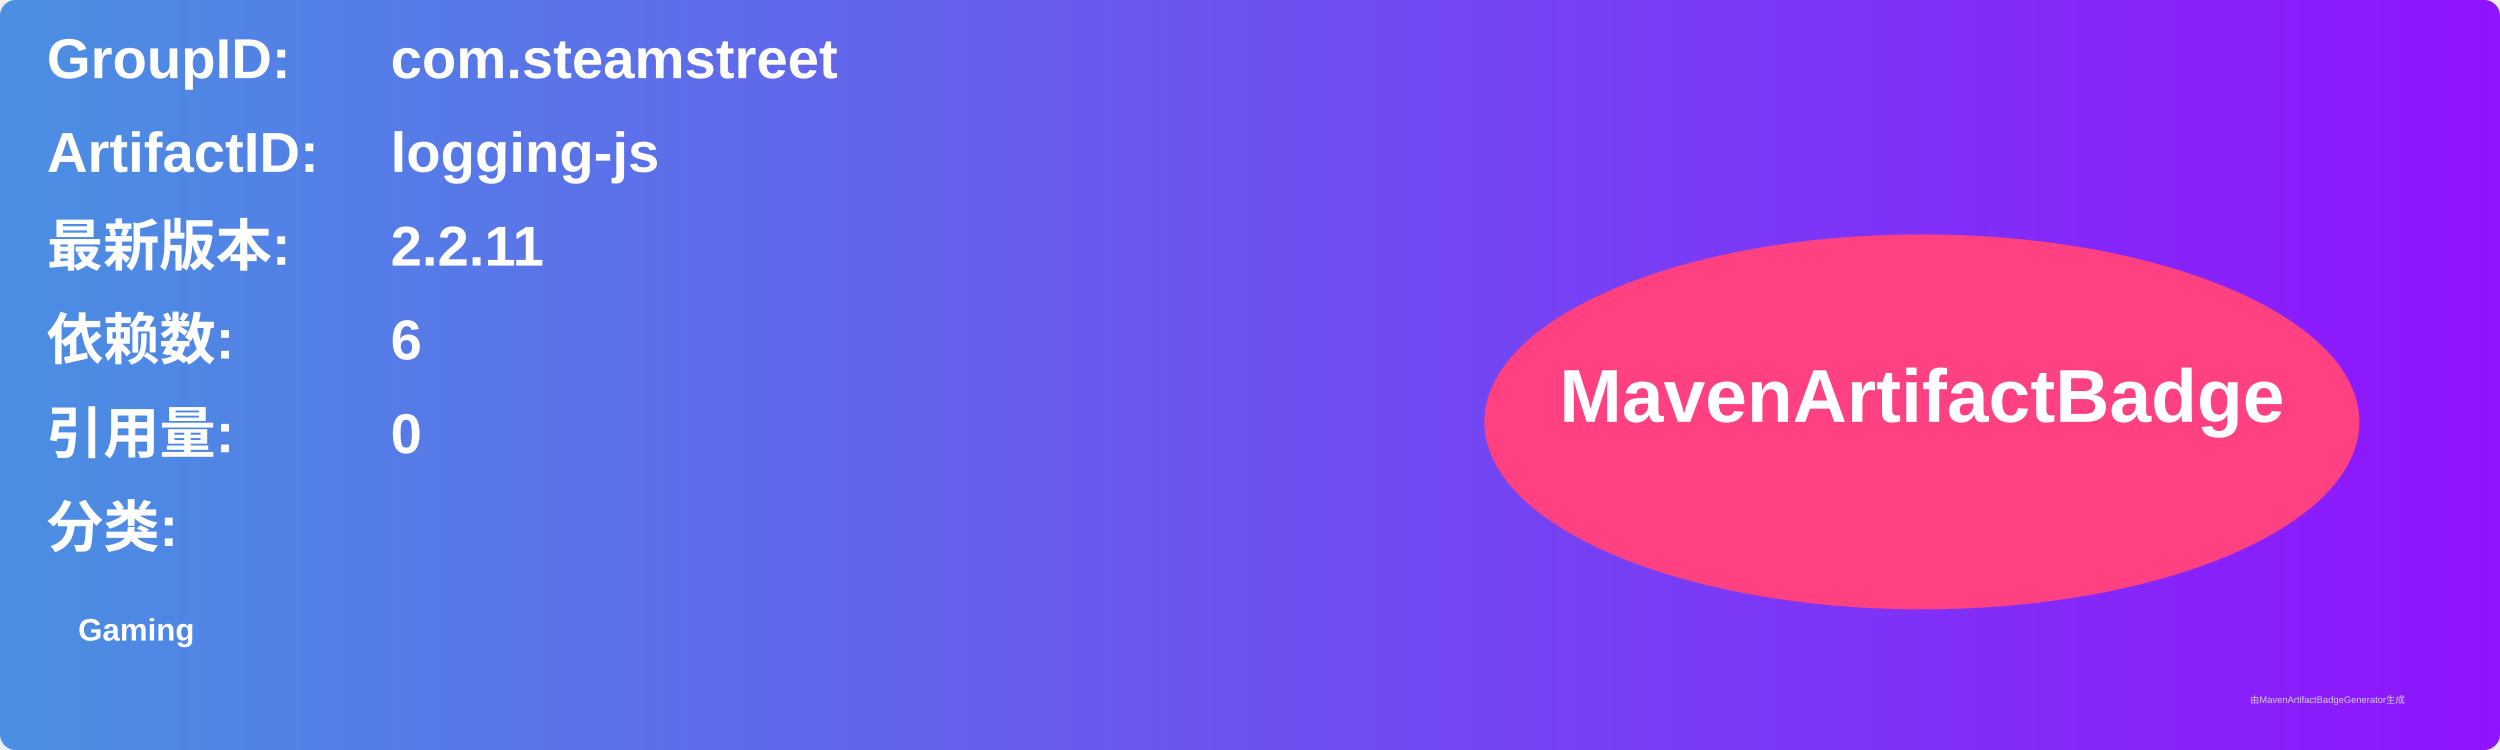
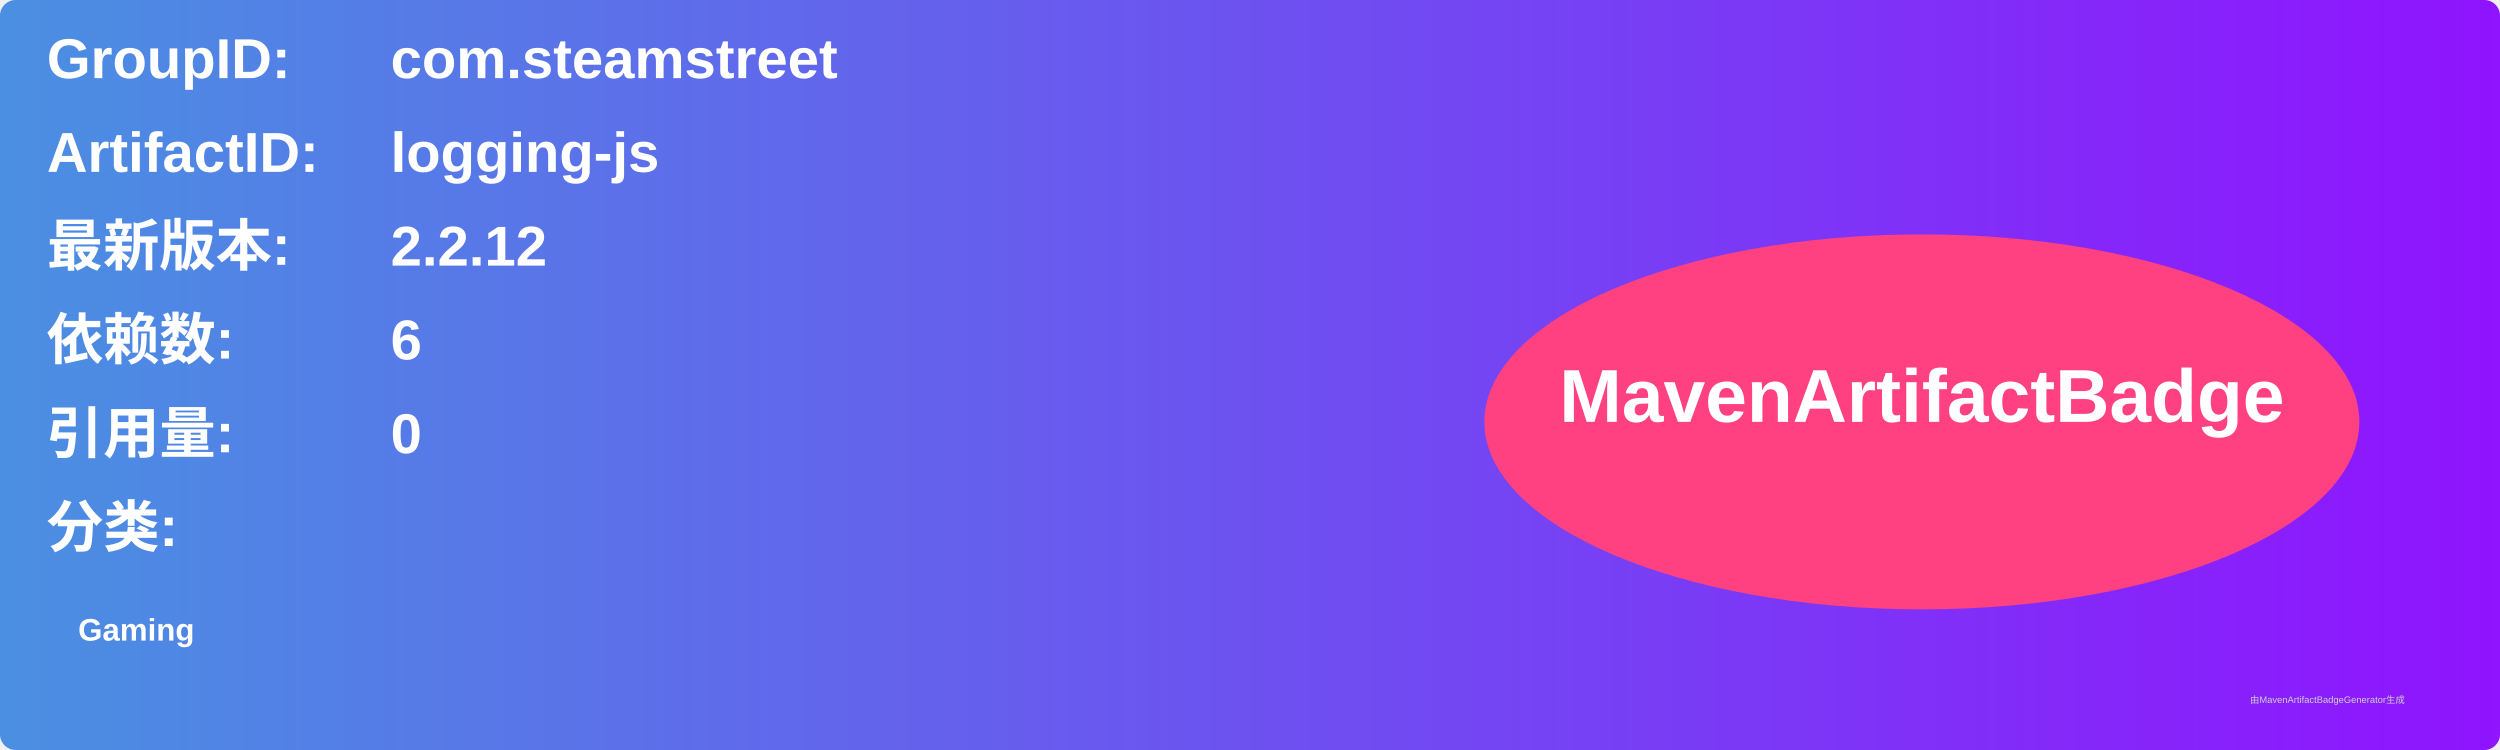
<svg xmlns="http://www.w3.org/2000/svg" width="800" height="240" viewBox="0 0 800 240">
  <linearGradient id="grad" x1="0%" y1="0%" x2="100%" y2="0%">
    <stop offset="0%" stop-color="#4a90e2" />
    <stop offset="100%" stop-color="#9013fe" />
  </linearGradient>
  <rect width="100%" height="100%" rx="5" ry="5" fill="url(#grad)" />
  <g transform="translate(15, 15)">
    <text x="0" y="10" font-family="Arial" font-size="18" fill="white" font-weight="bold" width="260">GroupID:</text>
    <text x="110" y="10" font-family="Arial" font-size="18" fill="white" font-weight="bold" width="460">com.steamstreet</text>
    <text x="0" y="40" font-family="Arial" font-size="18" fill="white" font-weight="bold" width="260">ArtifactID:</text>
    <text x="110" y="40" font-family="Arial" font-size="18" fill="white" font-weight="bold" width="460">logging-js</text>
    <text x="0" y="70" font-family="Arial" font-size="18" fill="white" font-weight="bold">最新版本:</text>
    <text x="110" y="70" font-family="Arial" font-size="18" fill="white" font-weight="bold">
-       <tspan font-weight="bold">2.2.11</tspan>
+       <tspan font-weight="bold">2.2.12</tspan>
    </text>
    <text x="0" y="100" font-family="Arial" font-size="18" fill="white" font-weight="bold">依赖数: </text>
    <text x="110" y="100" font-family="Arial" font-size="18" fill="white">
      <tspan font-weight="bold">6</tspan>
    </text>
    <text x="0" y="130" font-family="Arial" font-size="18" fill="white" font-weight="bold">引用量: </text>
    <text x="110" y="130" font-family="Arial" font-size="18" fill="white">
      <tspan font-weight="bold">0</tspan>
    </text>
    <text x="0" y="160" font-family="Arial" font-size="18" fill="white" font-weight="bold">分类:</text>
    <text x="10" y="190" font-family="Arial" font-size="10" fill="white">
      <tspan font-weight="bold">Gaming</tspan>
    </text>
    <ellipse cx="600" cy="120" rx="140" ry="60" fill="#ff4081" />
    <text x="600" y="120" text-anchor="middle" font-family="Arial" font-size="24" fill="white" font-weight="bold">MavenArtifactBadge</text>
  </g>
  <text x="720" y="225" font-family="Arial" font-size="3" fill="#d0d0d0">由MavenArtifactBadgeGenerator生成</text>
</svg>
